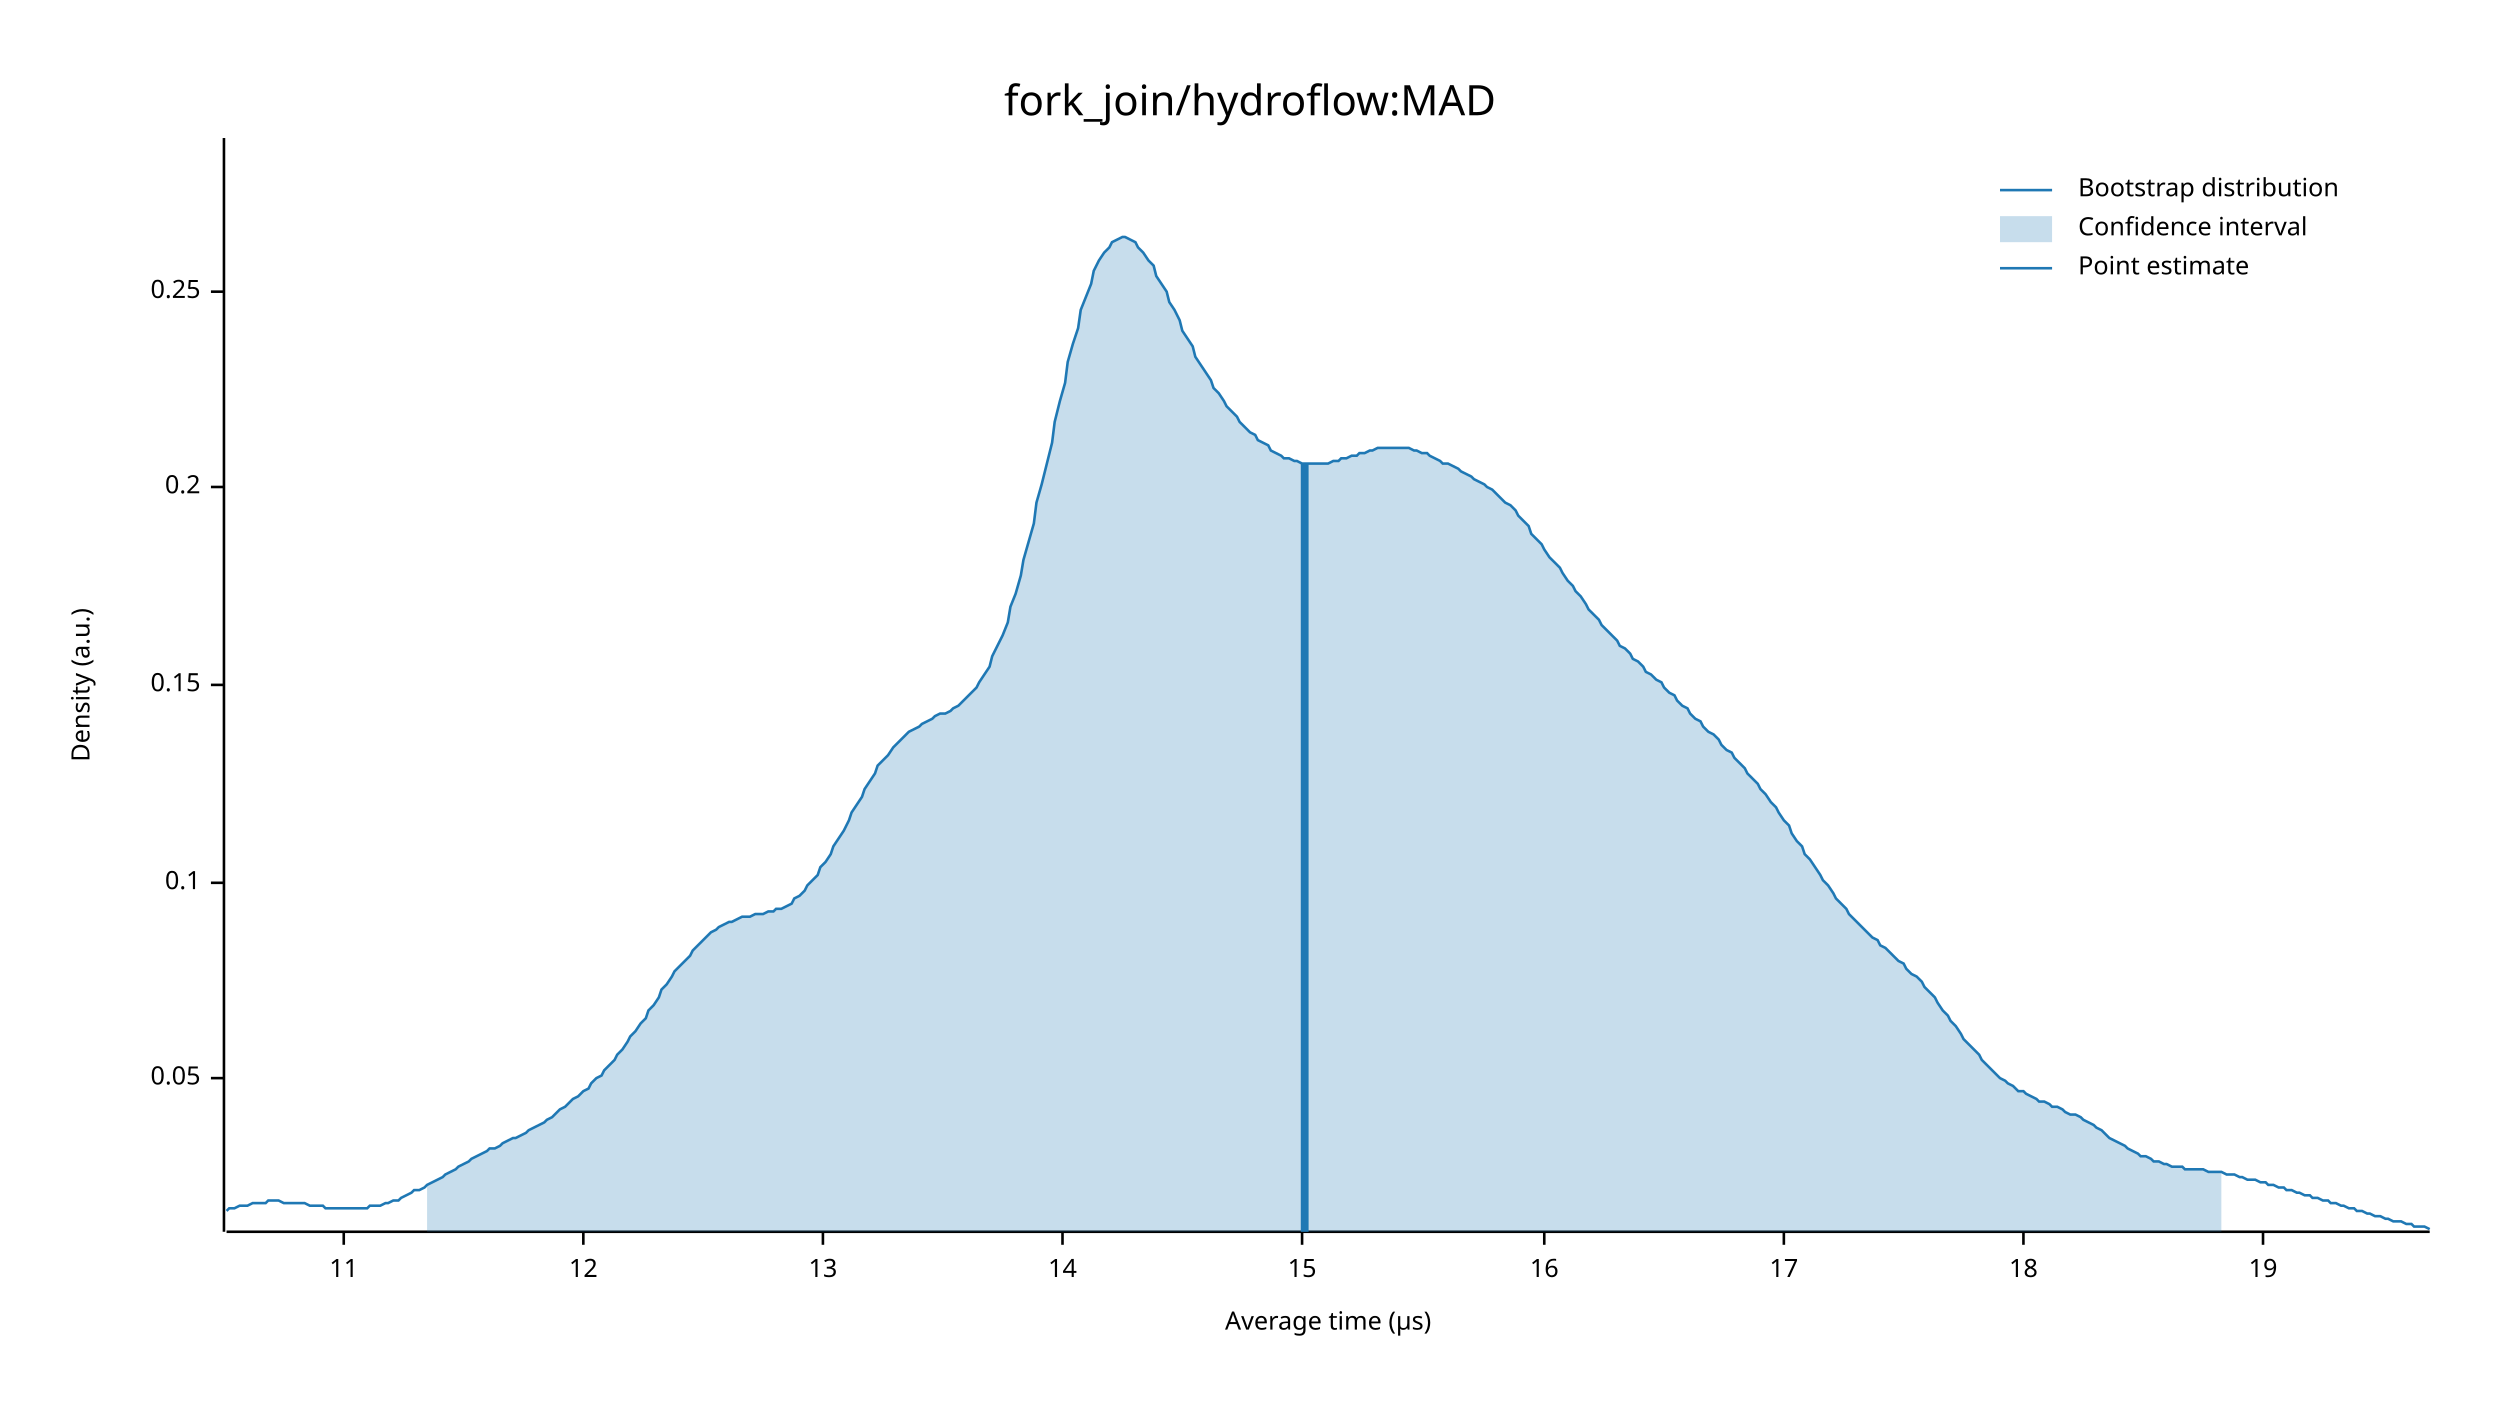
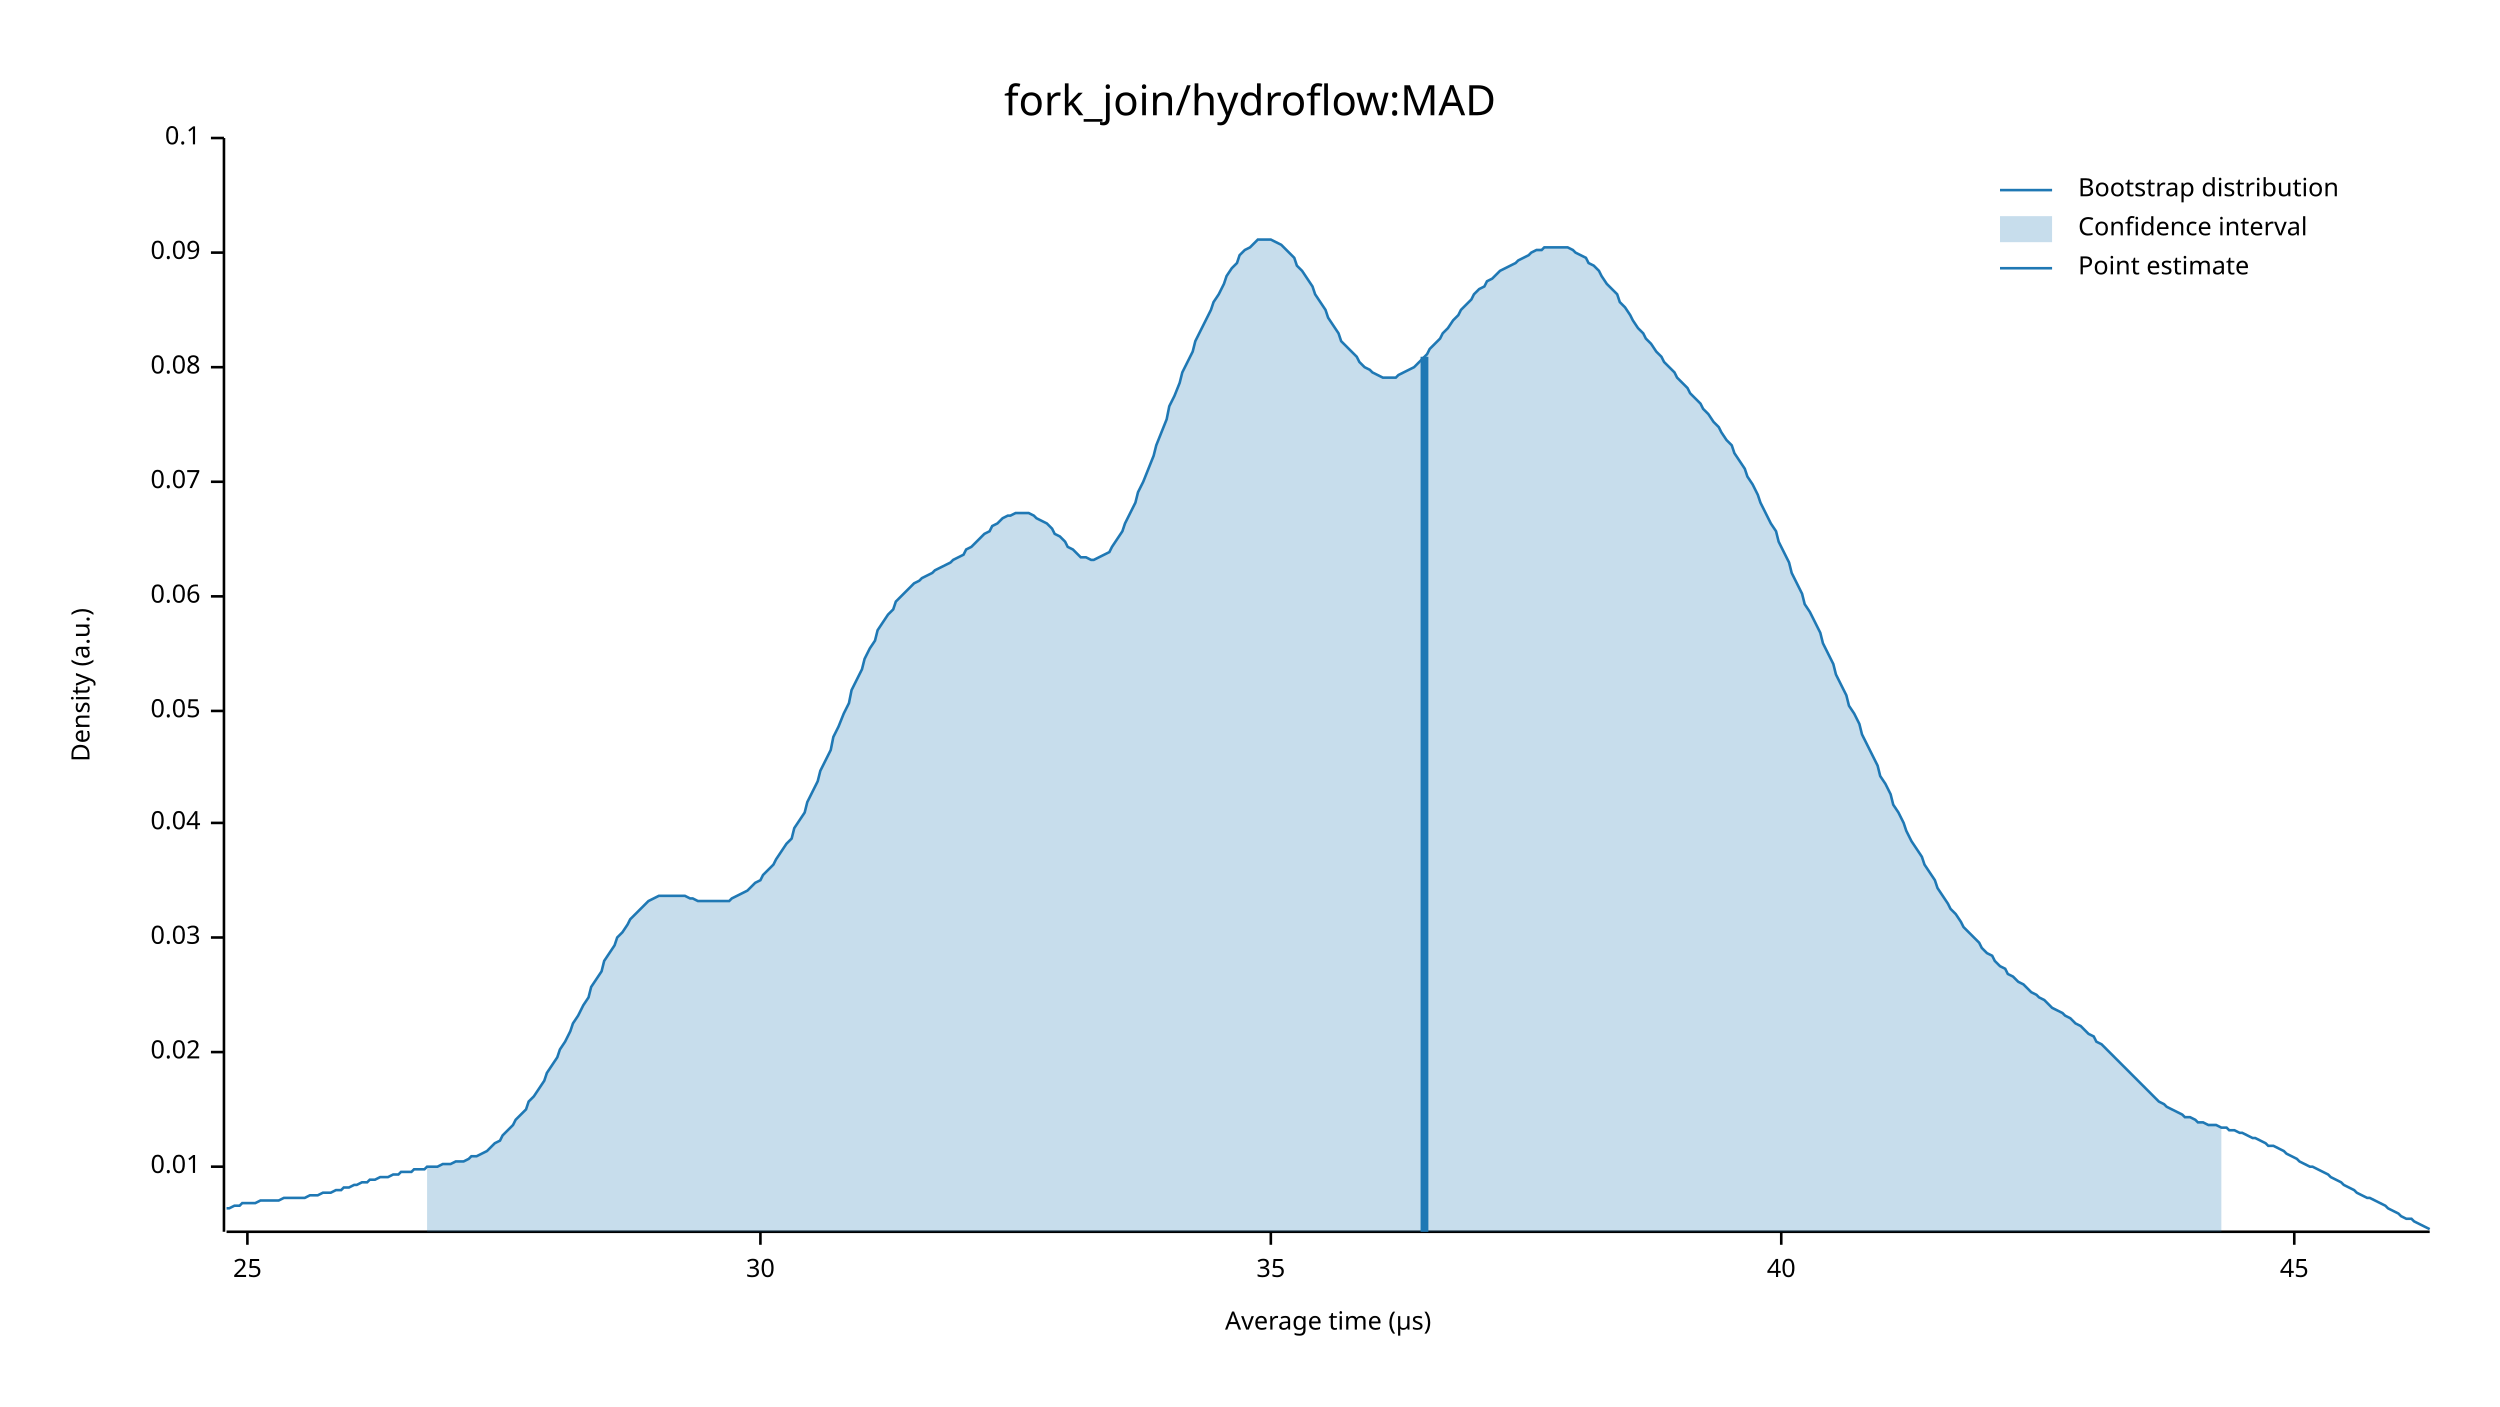
<svg xmlns="http://www.w3.org/2000/svg" width="960" height="540" viewBox="0 0 960 540">
  <text x="480" y="32" dy="0.76em" text-anchor="middle" font-family="sans-serif" font-size="16.129" opacity="1" fill="#000000">
fork_join/hydroflow:MAD
</text>
  <text x="27" y="263" dy="0.76em" text-anchor="middle" font-family="sans-serif" font-size="9.677" opacity="1" fill="#000000" transform="rotate(270, 27, 263)">
Density (a.u.)
</text>
  <text x="510" y="513" dy="-0.5ex" text-anchor="middle" font-family="sans-serif" font-size="9.677" opacity="1" fill="#000000">
Average time (µs)
</text>
  <polyline fill="none" opacity="1" stroke="#000000" stroke-width="1" points="86,53 86,473 " />
-   <text x="77" y="414" dy="0.5ex" text-anchor="end" font-family="sans-serif" font-size="9.677" opacity="1" fill="#000000">
+   <text x="77" y="448" dy="0.5ex" text-anchor="end" font-family="sans-serif" font-size="9.677" opacity="1" fill="#000000">
+ 0.01
+ </text>
+   <polyline fill="none" opacity="1" stroke="#000000" stroke-width="1" points="81,448 86,448 " />
+   <text x="77" y="404" dy="0.5ex" text-anchor="end" font-family="sans-serif" font-size="9.677" opacity="1" fill="#000000">
+ 0.02
+ </text>
+   <polyline fill="none" opacity="1" stroke="#000000" stroke-width="1" points="81,404 86,404 " />
+   <text x="77" y="360" dy="0.5ex" text-anchor="end" font-family="sans-serif" font-size="9.677" opacity="1" fill="#000000">
+ 0.03
+ </text>
+   <polyline fill="none" opacity="1" stroke="#000000" stroke-width="1" points="81,360 86,360 " />
+   <text x="77" y="316" dy="0.5ex" text-anchor="end" font-family="sans-serif" font-size="9.677" opacity="1" fill="#000000">
+ 0.04
+ </text>
+   <polyline fill="none" opacity="1" stroke="#000000" stroke-width="1" points="81,316 86,316 " />
+   <text x="77" y="273" dy="0.5ex" text-anchor="end" font-family="sans-serif" font-size="9.677" opacity="1" fill="#000000">
0.05
</text>
-   <polyline fill="none" opacity="1" stroke="#000000" stroke-width="1" points="81,414 86,414 " />
-   <text x="77" y="339" dy="0.5ex" text-anchor="end" font-family="sans-serif" font-size="9.677" opacity="1" fill="#000000">
+   <polyline fill="none" opacity="1" stroke="#000000" stroke-width="1" points="81,273 86,273 " />
+   <text x="77" y="229" dy="0.5ex" text-anchor="end" font-family="sans-serif" font-size="9.677" opacity="1" fill="#000000">
+ 0.06
+ </text>
+   <polyline fill="none" opacity="1" stroke="#000000" stroke-width="1" points="81,229 86,229 " />
+   <text x="77" y="185" dy="0.5ex" text-anchor="end" font-family="sans-serif" font-size="9.677" opacity="1" fill="#000000">
+ 0.07
+ </text>
+   <polyline fill="none" opacity="1" stroke="#000000" stroke-width="1" points="81,185 86,185 " />
+   <text x="77" y="141" dy="0.5ex" text-anchor="end" font-family="sans-serif" font-size="9.677" opacity="1" fill="#000000">
+ 0.08
+ </text>
+   <polyline fill="none" opacity="1" stroke="#000000" stroke-width="1" points="81,141 86,141 " />
+   <text x="77" y="97" dy="0.5ex" text-anchor="end" font-family="sans-serif" font-size="9.677" opacity="1" fill="#000000">
+ 0.09
+ </text>
+   <polyline fill="none" opacity="1" stroke="#000000" stroke-width="1" points="81,97 86,97 " />
+   <text x="77" y="53" dy="0.5ex" text-anchor="end" font-family="sans-serif" font-size="9.677" opacity="1" fill="#000000">
0.1
</text>
-   <polyline fill="none" opacity="1" stroke="#000000" stroke-width="1" points="81,339 86,339 " />
-   <text x="77" y="263" dy="0.5ex" text-anchor="end" font-family="sans-serif" font-size="9.677" opacity="1" fill="#000000">
- 0.15
+   <polyline fill="none" opacity="1" stroke="#000000" stroke-width="1" points="81,53 86,53 " />
+   <polyline fill="none" opacity="1" stroke="#000000" stroke-width="1" points="87,473 933,473 " />
+   <text x="95" y="483" dy="0.76em" text-anchor="middle" font-family="sans-serif" font-size="9.677" opacity="1" fill="#000000">
+ 25
</text>
-   <polyline fill="none" opacity="1" stroke="#000000" stroke-width="1" points="81,263 86,263 " />
-   <text x="77" y="187" dy="0.5ex" text-anchor="end" font-family="sans-serif" font-size="9.677" opacity="1" fill="#000000">
- 0.2
+   <polyline fill="none" opacity="1" stroke="#000000" stroke-width="1" points="95,473 95,478 " />
+   <text x="292" y="483" dy="0.76em" text-anchor="middle" font-family="sans-serif" font-size="9.677" opacity="1" fill="#000000">
+ 30
</text>
-   <polyline fill="none" opacity="1" stroke="#000000" stroke-width="1" points="81,187 86,187 " />
-   <text x="77" y="112" dy="0.5ex" text-anchor="end" font-family="sans-serif" font-size="9.677" opacity="1" fill="#000000">
- 0.25
+   <polyline fill="none" opacity="1" stroke="#000000" stroke-width="1" points="292,473 292,478 " />
+   <text x="488" y="483" dy="0.76em" text-anchor="middle" font-family="sans-serif" font-size="9.677" opacity="1" fill="#000000">
+ 35
</text>
-   <polyline fill="none" opacity="1" stroke="#000000" stroke-width="1" points="81,112 86,112 " />
-   <polyline fill="none" opacity="1" stroke="#000000" stroke-width="1" points="87,473 933,473 " />
-   <text x="132" y="483" dy="0.76em" text-anchor="middle" font-family="sans-serif" font-size="9.677" opacity="1" fill="#000000">
- 11
+   <polyline fill="none" opacity="1" stroke="#000000" stroke-width="1" points="488,473 488,478 " />
+   <text x="684" y="483" dy="0.76em" text-anchor="middle" font-family="sans-serif" font-size="9.677" opacity="1" fill="#000000">
+ 40
</text>
-   <polyline fill="none" opacity="1" stroke="#000000" stroke-width="1" points="132,473 132,478 " />
-   <text x="224" y="483" dy="0.76em" text-anchor="middle" font-family="sans-serif" font-size="9.677" opacity="1" fill="#000000">
- 12
+   <polyline fill="none" opacity="1" stroke="#000000" stroke-width="1" points="684,473 684,478 " />
+   <text x="881" y="483" dy="0.76em" text-anchor="middle" font-family="sans-serif" font-size="9.677" opacity="1" fill="#000000">
+ 45
</text>
-   <polyline fill="none" opacity="1" stroke="#000000" stroke-width="1" points="224,473 224,478 " />
-   <text x="316" y="483" dy="0.76em" text-anchor="middle" font-family="sans-serif" font-size="9.677" opacity="1" fill="#000000">
- 13
- </text>
-   <polyline fill="none" opacity="1" stroke="#000000" stroke-width="1" points="316,473 316,478 " />
-   <text x="408" y="483" dy="0.76em" text-anchor="middle" font-family="sans-serif" font-size="9.677" opacity="1" fill="#000000">
- 14
- </text>
-   <polyline fill="none" opacity="1" stroke="#000000" stroke-width="1" points="408,473 408,478 " />
-   <text x="500" y="483" dy="0.76em" text-anchor="middle" font-family="sans-serif" font-size="9.677" opacity="1" fill="#000000">
- 15
- </text>
-   <polyline fill="none" opacity="1" stroke="#000000" stroke-width="1" points="500,473 500,478 " />
-   <text x="593" y="483" dy="0.76em" text-anchor="middle" font-family="sans-serif" font-size="9.677" opacity="1" fill="#000000">
- 16
- </text>
-   <polyline fill="none" opacity="1" stroke="#000000" stroke-width="1" points="593,473 593,478 " />
-   <text x="685" y="483" dy="0.76em" text-anchor="middle" font-family="sans-serif" font-size="9.677" opacity="1" fill="#000000">
- 17
- </text>
-   <polyline fill="none" opacity="1" stroke="#000000" stroke-width="1" points="685,473 685,478 " />
-   <text x="777" y="483" dy="0.76em" text-anchor="middle" font-family="sans-serif" font-size="9.677" opacity="1" fill="#000000">
- 18
- </text>
-   <polyline fill="none" opacity="1" stroke="#000000" stroke-width="1" points="777,473 777,478 " />
-   <text x="869" y="483" dy="0.76em" text-anchor="middle" font-family="sans-serif" font-size="9.677" opacity="1" fill="#000000">
- 19
- </text>
-   <polyline fill="none" opacity="1" stroke="#000000" stroke-width="1" points="869,473 869,478 " />
-   <polyline fill="none" opacity="1" stroke="#1F78B4" stroke-width="1" points="87,465 88,464 90,464 92,463 93,463 95,463 97,462 98,462 100,462 102,462 103,461 105,461 107,461 109,462 110,462 112,462 114,462 115,462 117,462 119,463 120,463 122,463 124,463 125,464 127,464 129,464 131,464 132,464 134,464 136,464 137,464 139,464 141,464 142,463 144,463 146,463 148,462 149,462 151,461 153,461 154,460 156,459 158,458 159,457 161,457 163,456 164,455 166,454 168,453 170,452 171,451 173,450 175,449 176,448 178,447 180,446 181,445 183,444 185,443 187,442 188,441 190,441 192,440 193,439 195,438 197,437 198,437 200,436 202,435 203,434 205,433 207,432 209,431 210,430 212,429 214,427 215,426 217,425 219,423 220,422 222,421 224,419 226,418 227,416 229,414 231,413 232,411 234,409 236,407 237,405 239,403 241,400 242,398 244,396 246,393 248,391 249,388 251,386 253,383 254,380 256,378 258,375 259,373 261,371 263,369 265,367 266,365 268,363 270,361 271,360 273,358 275,357 276,356 278,355 280,354 281,354 283,353 285,352 287,352 288,352 290,351 292,351 293,351 295,350 297,350 298,349 300,349 302,348 304,347 305,345 307,344 309,342 310,340 312,338 314,336 315,333 317,331 319,328 320,325 322,322 324,319 326,315 327,312 329,309 331,306 332,303 334,300 336,297 337,294 339,292 341,290 343,287 344,286 346,284 348,282 349,281 351,280 353,279 354,278 356,277 358,276 359,275 361,274 363,274 365,273 366,272 368,271 370,269 371,268 373,266 375,264 376,262 378,259 380,256 381,252 383,248 385,244 387,239 388,233 390,228 392,221 393,215 395,208 397,201 398,193 400,186 402,178 404,170 405,162 407,154 409,147 410,139 412,132 414,126 415,119 417,114 419,109 420,104 422,100 424,97 426,95 427,93 429,92 431,91 432,91 434,92 436,93 437,95 439,97 441,100 443,102 444,106 446,109 448,112 449,116 451,119 453,123 454,127 456,130 458,133 459,137 461,140 463,143 465,146 466,149 468,151 470,154 471,156 473,158 475,160 476,162 478,164 480,166 482,167 483,169 485,170 487,171 488,173 490,174 492,175 493,176 495,176 497,177 498,177 500,178 502,178 504,178 505,178 507,178 509,178 510,178 512,177 514,177 515,176 517,176 519,175 521,175 522,174 524,174 526,173 527,173 529,172 531,172 532,172 534,172 536,172 537,172 539,172 541,172 543,173 544,173 546,174 548,174 549,175 551,176 553,177 554,178 556,178 558,179 560,180 561,181 563,182 565,183 566,184 568,185 570,186 571,187 573,188 575,190 576,191 578,193 580,194 582,196 583,198 585,200 587,202 588,205 590,207 592,209 593,211 595,214 597,216 599,218 600,220 602,223 604,225 605,227 607,229 609,232 610,234 612,236 614,238 615,240 617,242 619,244 621,246 622,248 624,249 626,251 627,253 629,254 631,256 632,258 634,259 636,261 638,262 639,264 641,266 643,267 644,269 646,271 648,272 649,274 651,276 653,277 654,279 656,281 658,282 660,284 661,286 663,288 665,289 666,291 668,293 670,295 671,297 673,299 675,301 676,303 678,305 680,308 682,310 683,312 685,315 687,317 688,320 690,323 692,325 693,328 695,330 697,333 699,336 700,338 702,340 704,343 705,345 707,347 709,349 710,351 712,353 714,355 715,356 717,358 719,360 721,361 722,363 724,364 726,366 727,367 729,369 731,370 732,372 734,374 736,375 738,377 739,379 741,381 743,383 744,385 746,388 748,390 749,392 751,394 753,397 754,399 756,401 758,403 760,405 761,407 763,409 765,411 766,412 768,414 770,415 771,416 773,417 775,419 777,419 778,420 780,421 782,422 783,423 785,423 787,424 788,425 790,425 792,426 793,427 795,428 797,428 799,429 800,430 802,431 804,432 805,433 807,434 809,436 810,437 812,438 814,439 816,440 817,441 819,442 821,443 822,444 824,444 826,445 827,446 829,446 831,447 832,447 834,448 836,448 838,448 839,449 841,449 843,449 844,449 846,449 848,450 849,450 851,450 853,450 855,451 856,451 858,451 860,452 861,452 863,453 865,453 866,453 868,454 870,454 871,455 873,455 875,456 877,456 878,457 880,457 882,458 883,458 885,459 887,459 888,460 890,460 892,461 894,461 895,462 897,462 899,463 900,463 902,464 904,464 905,465 907,465 909,466 910,466 912,467 914,467 916,468 917,468 919,469 921,469 922,469 924,470 926,470 927,471 929,471 931,471 933,472 " />
-   <polygon opacity="0.25" fill="#1F78B4" points="164,455 166,454 168,453 170,452 171,451 173,450 175,449 176,448 178,447 180,446 181,445 183,444 185,443 187,442 188,441 190,441 192,440 193,439 195,438 197,437 198,437 200,436 202,435 203,434 205,433 207,432 209,431 210,430 212,429 214,427 215,426 217,425 219,423 220,422 222,421 224,419 226,418 227,416 229,414 231,413 232,411 234,409 236,407 237,405 239,403 241,400 242,398 244,396 246,393 248,391 249,388 251,386 253,383 254,380 256,378 258,375 259,373 261,371 263,369 265,367 266,365 268,363 270,361 271,360 273,358 275,357 276,356 278,355 280,354 281,354 283,353 285,352 287,352 288,352 290,351 292,351 293,351 295,350 297,350 298,349 300,349 302,348 304,347 305,345 307,344 309,342 310,340 312,338 314,336 315,333 317,331 319,328 320,325 322,322 324,319 326,315 327,312 329,309 331,306 332,303 334,300 336,297 337,294 339,292 341,290 343,287 344,286 346,284 348,282 349,281 351,280 353,279 354,278 356,277 358,276 359,275 361,274 363,274 365,273 366,272 368,271 370,269 371,268 373,266 375,264 376,262 378,259 380,256 381,252 383,248 385,244 387,239 388,233 390,228 392,221 393,215 395,208 397,201 398,193 400,186 402,178 404,170 405,162 407,154 409,147 410,139 412,132 414,126 415,119 417,114 419,109 420,104 422,100 424,97 426,95 427,93 429,92 431,91 432,91 434,92 436,93 437,95 439,97 441,100 443,102 444,106 446,109 448,112 449,116 451,119 453,123 454,127 456,130 458,133 459,137 461,140 463,143 465,146 466,149 468,151 470,154 471,156 473,158 475,160 476,162 478,164 480,166 482,167 483,169 485,170 487,171 488,173 490,174 492,175 493,176 495,176 497,177 498,177 500,178 502,178 504,178 505,178 507,178 509,178 510,178 512,177 514,177 515,176 517,176 519,175 521,175 522,174 524,174 526,173 527,173 529,172 531,172 532,172 534,172 536,172 537,172 539,172 541,172 543,173 544,173 546,174 548,174 549,175 551,176 553,177 554,178 556,178 558,179 560,180 561,181 563,182 565,183 566,184 568,185 570,186 571,187 573,188 575,190 576,191 578,193 580,194 582,196 583,198 585,200 587,202 588,205 590,207 592,209 593,211 595,214 597,216 599,218 600,220 602,223 604,225 605,227 607,229 609,232 610,234 612,236 614,238 615,240 617,242 619,244 621,246 622,248 624,249 626,251 627,253 629,254 631,256 632,258 634,259 636,261 638,262 639,264 641,266 643,267 644,269 646,271 648,272 649,274 651,276 653,277 654,279 656,281 658,282 660,284 661,286 663,288 665,289 666,291 668,293 670,295 671,297 673,299 675,301 676,303 678,305 680,308 682,310 683,312 685,315 687,317 688,320 690,323 692,325 693,328 695,330 697,333 699,336 700,338 702,340 704,343 705,345 707,347 709,349 710,351 712,353 714,355 715,356 717,358 719,360 721,361 722,363 724,364 726,366 727,367 729,369 731,370 732,372 734,374 736,375 738,377 739,379 741,381 743,383 744,385 746,388 748,390 749,392 751,394 753,397 754,399 756,401 758,403 760,405 761,407 763,409 765,411 766,412 768,414 770,415 771,416 773,417 775,419 777,419 778,420 780,421 782,422 783,423 785,423 787,424 788,425 790,425 792,426 793,427 795,428 797,428 799,429 800,430 802,431 804,432 805,433 807,434 809,436 810,437 812,438 814,439 816,440 817,441 819,442 821,443 822,444 824,444 826,445 827,446 829,446 831,447 832,447 834,448 836,448 838,448 839,449 841,449 843,449 844,449 846,449 848,450 849,450 851,450 853,450 853,473 164,473 " />
-   <polyline fill="none" opacity="1" stroke="#1F78B4" stroke-width="3" points="501,473 501,178 " />
+   <polyline fill="none" opacity="1" stroke="#000000" stroke-width="1" points="881,473 881,478 " />
+   <polyline fill="none" opacity="1" stroke="#1F78B4" stroke-width="1" points="87,464 88,464 90,463 92,463 93,462 95,462 97,462 98,462 100,461 102,461 103,461 105,461 107,461 109,460 110,460 112,460 114,460 115,460 117,460 119,459 120,459 122,459 124,458 125,458 127,458 129,457 131,457 132,456 134,456 136,455 137,455 139,454 141,454 142,453 144,453 146,452 148,452 149,452 151,451 153,451 154,450 156,450 158,450 159,449 161,449 163,449 164,448 166,448 168,448 170,447 171,447 173,447 175,446 176,446 178,446 180,445 181,444 183,444 185,443 187,442 188,441 190,439 192,438 193,436 195,434 197,432 198,430 200,428 202,426 203,423 205,421 207,418 209,415 210,412 212,409 214,406 215,403 217,400 219,396 220,393 222,390 224,386 226,383 227,379 229,376 231,373 232,369 234,366 236,363 237,360 239,358 241,355 242,353 244,351 246,349 248,347 249,346 251,345 253,344 254,344 256,344 258,344 259,344 261,344 263,344 265,345 266,345 268,346 270,346 271,346 273,346 275,346 276,346 278,346 280,346 281,345 283,344 285,343 287,342 288,341 290,339 292,338 293,336 295,334 297,332 298,330 300,327 302,324 304,322 305,318 307,315 309,312 310,308 312,304 314,300 315,296 317,292 319,288 320,283 322,279 324,274 326,270 327,265 329,261 331,257 332,253 334,249 336,246 337,242 339,239 341,236 343,234 344,231 346,229 348,227 349,226 351,224 353,223 354,222 356,221 358,220 359,219 361,218 363,217 365,216 366,215 368,214 370,213 371,211 373,210 375,208 376,207 378,205 380,204 381,202 383,201 385,199 387,198 388,198 390,197 392,197 393,197 395,197 397,198 398,199 400,200 402,201 404,203 405,205 407,206 409,208 410,210 412,211 414,213 415,214 417,214 419,215 420,215 422,214 424,213 426,212 427,210 429,207 431,204 432,201 434,197 436,193 437,189 439,185 441,180 443,175 444,171 446,166 448,161 449,156 451,152 453,147 454,143 456,139 458,135 459,131 461,127 463,123 465,119 466,116 468,113 470,109 471,106 473,103 475,101 476,98 478,96 480,95 482,93 483,92 485,92 487,92 488,92 490,93 492,94 493,95 495,97 497,99 498,102 500,104 502,107 504,110 505,113 507,116 509,119 510,122 512,125 514,128 515,131 517,133 519,135 521,137 522,139 524,141 526,142 527,143 529,144 531,145 532,145 534,145 536,145 537,144 539,143 541,142 543,141 544,140 546,138 548,136 549,134 551,132 553,130 554,128 556,126 558,123 560,121 561,119 563,117 565,115 566,113 568,111 570,110 571,108 573,107 575,105 576,104 578,103 580,102 582,101 583,100 585,99 587,98 588,97 590,96 592,96 593,95 595,95 597,95 599,95 600,95 602,95 604,96 605,97 607,98 609,99 610,101 612,102 614,104 615,106 617,109 619,111 621,113 622,116 624,118 626,121 627,123 629,126 631,128 632,130 634,132 636,135 638,137 639,139 641,141 643,143 644,145 646,147 648,149 649,151 651,153 653,155 654,157 656,159 658,162 660,164 661,166 663,169 665,171 666,174 668,177 670,180 671,183 673,186 675,190 676,193 678,197 680,201 682,204 683,208 685,212 687,216 688,220 690,224 692,228 693,232 695,235 697,239 699,243 700,247 702,251 704,255 705,259 707,263 709,267 710,271 712,274 714,278 715,282 717,286 719,290 721,294 722,298 724,301 726,305 727,309 729,312 731,316 732,319 734,323 736,326 738,329 739,332 741,335 743,338 744,341 746,344 748,347 749,349 751,351 753,354 754,356 756,358 758,360 760,362 761,364 763,366 765,367 766,369 768,371 770,372 771,374 773,375 775,377 777,378 778,379 780,381 782,382 783,383 785,384 787,386 788,387 790,388 792,389 793,390 795,391 797,393 799,394 800,395 802,397 804,398 805,400 807,401 809,403 810,404 812,406 814,408 816,410 817,411 819,413 821,415 822,416 824,418 826,420 827,421 829,423 831,424 832,425 834,426 836,427 838,428 839,429 841,429 843,430 844,431 846,431 848,432 849,432 851,432 853,433 855,433 856,434 858,434 860,435 861,435 863,436 865,437 866,437 868,438 870,439 871,440 873,440 875,441 877,442 878,443 880,444 882,445 883,446 885,447 887,448 888,448 890,449 892,450 894,451 895,452 897,453 899,454 900,455 902,456 904,457 905,458 907,459 909,460 910,460 912,461 914,462 916,463 917,464 919,465 921,466 922,467 924,468 926,468 927,469 929,470 931,471 933,472 " />
+   <polygon opacity="0.25" fill="#1F78B4" points="164,448 166,448 168,448 170,447 171,447 173,447 175,446 176,446 178,446 180,445 181,444 183,444 185,443 187,442 188,441 190,439 192,438 193,436 195,434 197,432 198,430 200,428 202,426 203,423 205,421 207,418 209,415 210,412 212,409 214,406 215,403 217,400 219,396 220,393 222,390 224,386 226,383 227,379 229,376 231,373 232,369 234,366 236,363 237,360 239,358 241,355 242,353 244,351 246,349 248,347 249,346 251,345 253,344 254,344 256,344 258,344 259,344 261,344 263,344 265,345 266,345 268,346 270,346 271,346 273,346 275,346 276,346 278,346 280,346 281,345 283,344 285,343 287,342 288,341 290,339 292,338 293,336 295,334 297,332 298,330 300,327 302,324 304,322 305,318 307,315 309,312 310,308 312,304 314,300 315,296 317,292 319,288 320,283 322,279 324,274 326,270 327,265 329,261 331,257 332,253 334,249 336,246 337,242 339,239 341,236 343,234 344,231 346,229 348,227 349,226 351,224 353,223 354,222 356,221 358,220 359,219 361,218 363,217 365,216 366,215 368,214 370,213 371,211 373,210 375,208 376,207 378,205 380,204 381,202 383,201 385,199 387,198 388,198 390,197 392,197 393,197 395,197 397,198 398,199 400,200 402,201 404,203 405,205 407,206 409,208 410,210 412,211 414,213 415,214 417,214 419,215 420,215 422,214 424,213 426,212 427,210 429,207 431,204 432,201 434,197 436,193 437,189 439,185 441,180 443,175 444,171 446,166 448,161 449,156 451,152 453,147 454,143 456,139 458,135 459,131 461,127 463,123 465,119 466,116 468,113 470,109 471,106 473,103 475,101 476,98 478,96 480,95 482,93 483,92 485,92 487,92 488,92 490,93 492,94 493,95 495,97 497,99 498,102 500,104 502,107 504,110 505,113 507,116 509,119 510,122 512,125 514,128 515,131 517,133 519,135 521,137 522,139 524,141 526,142 527,143 529,144 531,145 532,145 534,145 536,145 537,144 539,143 541,142 543,141 544,140 546,138 548,136 549,134 551,132 553,130 554,128 556,126 558,123 560,121 561,119 563,117 565,115 566,113 568,111 570,110 571,108 573,107 575,105 576,104 578,103 580,102 582,101 583,100 585,99 587,98 588,97 590,96 592,96 593,95 595,95 597,95 599,95 600,95 602,95 604,96 605,97 607,98 609,99 610,101 612,102 614,104 615,106 617,109 619,111 621,113 622,116 624,118 626,121 627,123 629,126 631,128 632,130 634,132 636,135 638,137 639,139 641,141 643,143 644,145 646,147 648,149 649,151 651,153 653,155 654,157 656,159 658,162 660,164 661,166 663,169 665,171 666,174 668,177 670,180 671,183 673,186 675,190 676,193 678,197 680,201 682,204 683,208 685,212 687,216 688,220 690,224 692,228 693,232 695,235 697,239 699,243 700,247 702,251 704,255 705,259 707,263 709,267 710,271 712,274 714,278 715,282 717,286 719,290 721,294 722,298 724,301 726,305 727,309 729,312 731,316 732,319 734,323 736,326 738,329 739,332 741,335 743,338 744,341 746,344 748,347 749,349 751,351 753,354 754,356 756,358 758,360 760,362 761,364 763,366 765,367 766,369 768,371 770,372 771,374 773,375 775,377 777,378 778,379 780,381 782,382 783,383 785,384 787,386 788,387 790,388 792,389 793,390 795,391 797,393 799,394 800,395 802,397 804,398 805,400 807,401 809,403 810,404 812,406 814,408 816,410 817,411 819,413 821,415 822,416 824,418 826,420 827,421 829,423 831,424 832,425 834,426 836,427 838,428 839,429 841,429 843,430 844,431 846,431 848,432 849,432 851,432 853,433 853,473 164,473 " />
+   <polyline fill="none" opacity="1" stroke="#1F78B4" stroke-width="3" points="547,473 547,137 " />
  <text x="798" y="68" dy="0.76em" text-anchor="start" font-family="sans-serif" font-size="9.677" opacity="1" fill="#000000">
Bootstrap distribution
</text>
  <text x="798" y="83" dy="0.76em" text-anchor="start" font-family="sans-serif" font-size="9.677" opacity="1" fill="#000000">
Confidence interval
</text>
  <text x="798" y="98" dy="0.76em" text-anchor="start" font-family="sans-serif" font-size="9.677" opacity="1" fill="#000000">
Point estimate
</text>
  <polyline fill="none" opacity="1" stroke="#1F78B4" stroke-width="1" points="768,73 788,73 " />
  <rect x="768" y="83" width="20" height="10" opacity="0.25" fill="#1F78B4" stroke="none" />
  <polyline fill="none" opacity="1" stroke="#1F78B4" stroke-width="1" points="768,103 788,103 " />
</svg>
